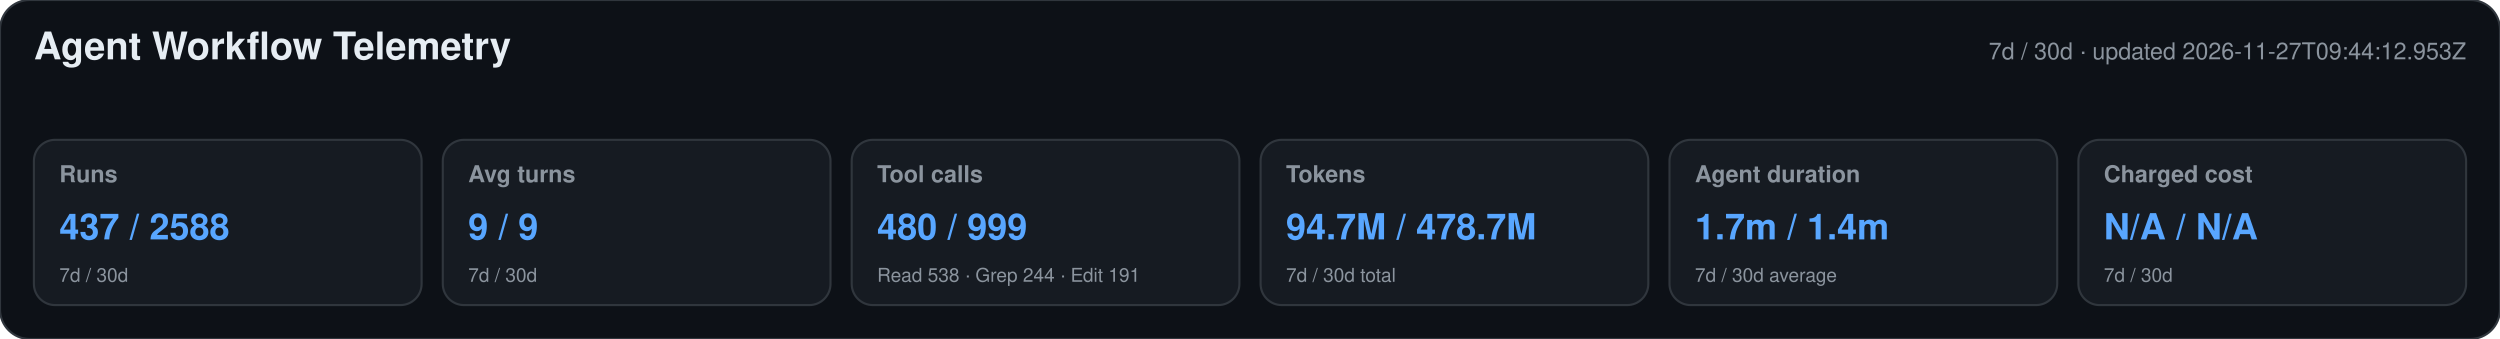
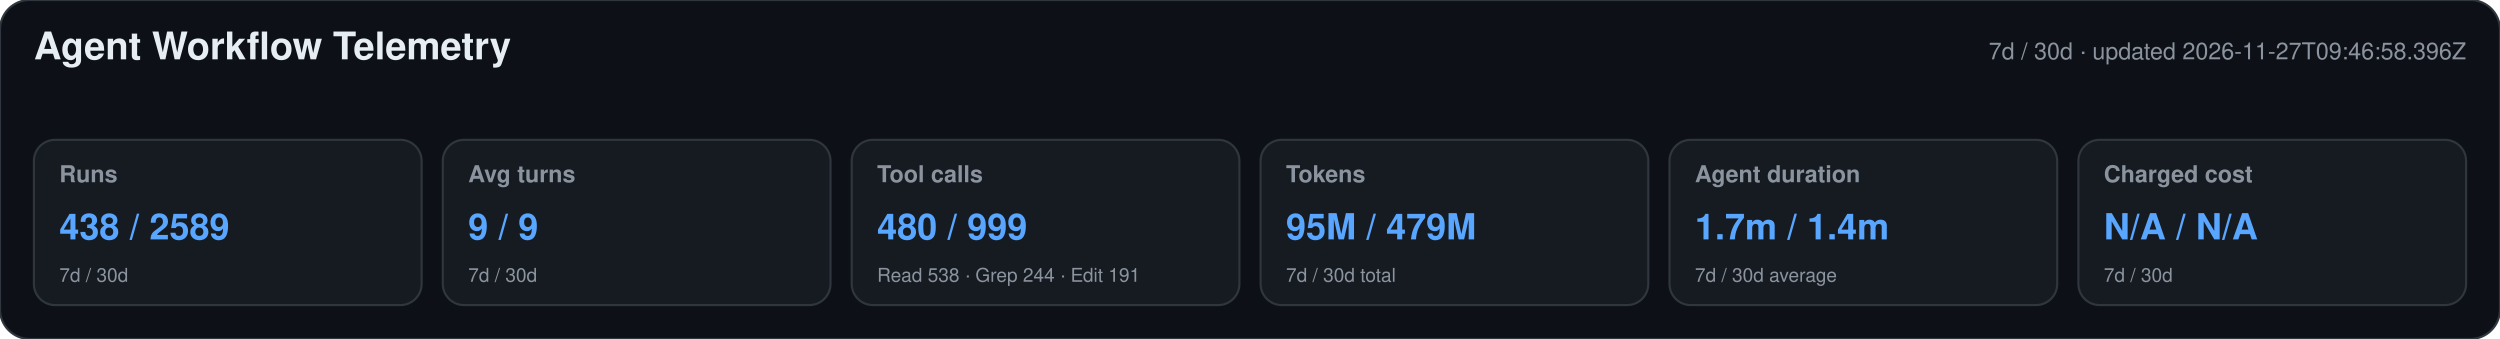
<svg xmlns="http://www.w3.org/2000/svg" width="1180" height="160" viewBox="0 0 1180 160" role="img" aria-labelledby="title desc">
  <style>text{font-family:-apple-system,BlinkMacSystemFont,"Segoe UI",Helvetica,Arial,sans-serif}.heading{font-size:18px;font-weight:650;fill:#e6edf3}.meta,.label,.secondary{fill:#8b949e}.meta,.label{font-size:11px}.label{font-weight:600}.primary{font-size:17px;font-weight:700;fill:#58a6ff}.secondary{font-size:9px}</style>
  <rect width="1180" height="160" rx="14" fill="#0d1117" stroke="#30363d" />
  <text x="16" y="28" class="heading">Agent Workflow Telemetry</text>
-   <text x="1164" y="28" text-anchor="end" class="meta">7d / 30d · updated 2026-11-27T09:44:12.953Z</text>
+   <text x="1164" y="28" text-anchor="end" class="meta">7d / 30d · updated 2026-11-27T09:46:58.396Z</text>
  <g>
    <rect x="16" y="66" width="183" height="78" rx="10" fill="#161b22" stroke="#30363d" />
    <text x="28" y="86" class="label">Runs</text>
-     <text x="28" y="113" class="primary">437 / 2588</text>
+     <text x="28" y="113" class="primary">438 / 2589</text>
    <text x="28" y="133" class="secondary">7d / 30d</text>
  </g>
  <g>
    <rect x="209" y="66" width="183" height="78" rx="10" fill="#161b22" stroke="#30363d" />
    <text x="221" y="86" class="label">Avg turns</text>
    <text x="221" y="113" class="primary">9 / 9</text>
    <text x="221" y="133" class="secondary">7d / 30d</text>
  </g>
  <g>
    <rect x="402" y="66" width="183" height="78" rx="10" fill="#161b22" stroke="#30363d" />
    <text x="414" y="86" class="label">Tool calls</text>
    <text x="414" y="113" class="primary">480 / 999</text>
    <text x="414" y="133" class="secondary">Read 538 · Grep 244 · Edit 191</text>
  </g>
  <g>
    <rect x="595" y="66" width="183" height="78" rx="10" fill="#161b22" stroke="#30363d" />
    <text x="607" y="86" class="label">Tokens</text>
-     <text x="607" y="113" class="primary">94.7M / 478.7M</text>
+     <text x="607" y="113" class="primary">95M / 479M</text>
    <text x="607" y="133" class="secondary">7d / 30d total</text>
  </g>
  <g>
    <rect x="788" y="66" width="183" height="78" rx="10" fill="#161b22" stroke="#30363d" />
    <text x="800" y="86" class="label">Agent duration</text>
    <text x="800" y="113" class="primary">1.7m / 1.4m</text>
    <text x="800" y="133" class="secondary">7d / 30d average</text>
  </g>
  <g>
    <rect x="981" y="66" width="183" height="78" rx="10" fill="#161b22" stroke="#30363d" />
    <text x="993" y="86" class="label">Charged cost</text>
    <text x="993" y="113" class="primary">N/A / N/A</text>
    <text x="993" y="133" class="secondary">7d / 30d</text>
  </g>
</svg>
